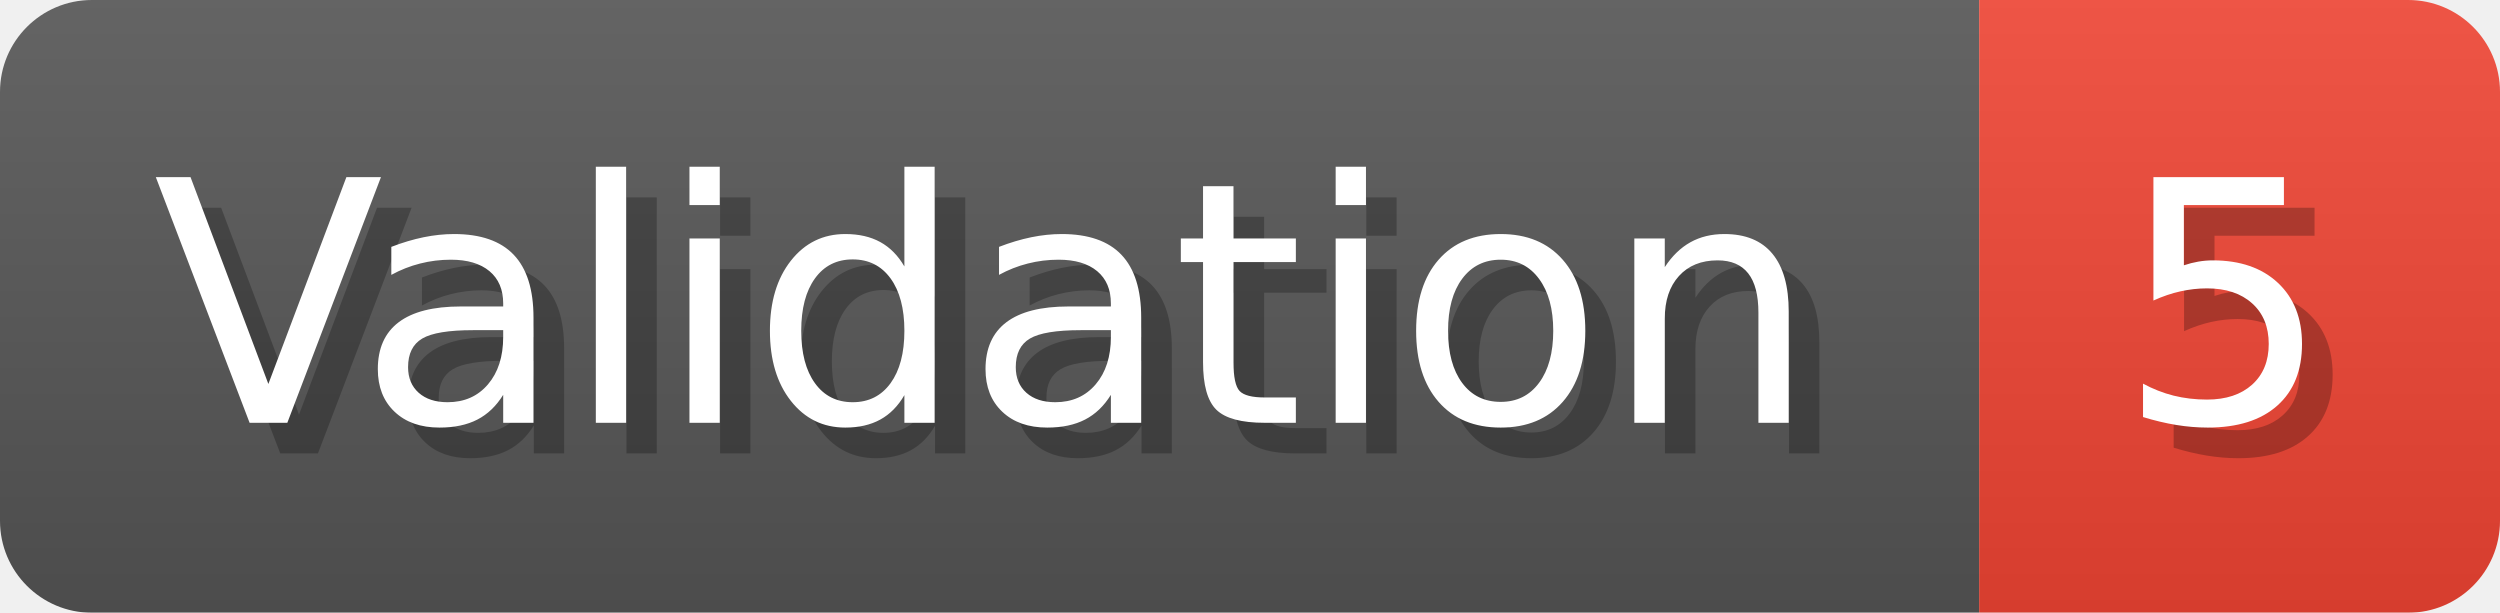
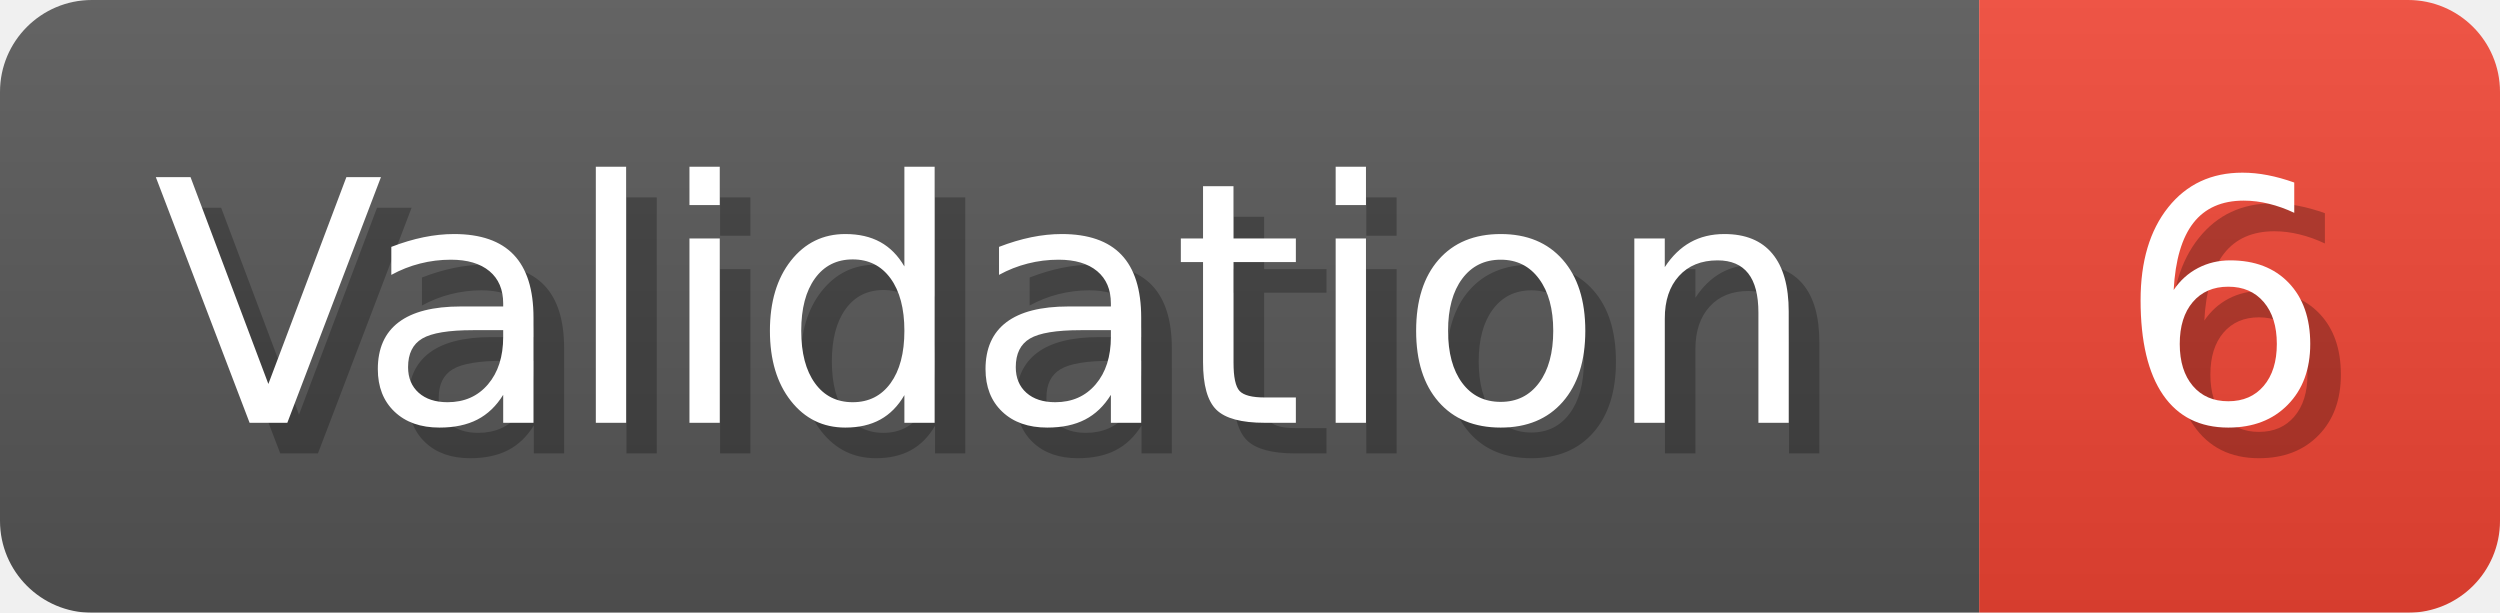
- <svg xmlns="http://www.w3.org/2000/svg" width="81.6" height="20" viewBox="0 0 816 200" role="img" aria-label="Validation: 5">
+ <svg xmlns="http://www.w3.org/2000/svg" width="81.6" height="20" viewBox="0 0 816 200" role="img" aria-label="Validation: 6">
  <linearGradient id="a" x2="0" y2="100%">
    <stop offset="0" stop-opacity=".1" stop-color="#EEE" />
    <stop offset="1" stop-opacity=".1" />
  </linearGradient>
  <mask id="m">
    <rect width="816" height="200" rx="30" fill="#FFF" />
  </mask>
  <g mask="url(#m)">
    <rect width="646" height="200" fill="#555" />
    <rect width="170" height="200" fill="#E43" x="646" />
    <rect width="816" height="200" fill="url(#a)" />
  </g>
  <g aria-hidden="true" fill="#fff" text-anchor="start" font-family="Verdana,DejaVu Sans,sans-serif" font-size="110">
    <text x="60" y="148" textLength="546" fill="#000" opacity="0.25">Validation</text>
    <text x="50" y="138" textLength="546">Validation</text>
-     <text x="701" y="148" textLength="70" fill="#000" opacity="0.25">5</text>
-     <text x="691" y="138" textLength="70">5</text>
+     <text x="701" y="148" textLength="70" fill="#000" opacity="0.25">6</text>
+     <text x="691" y="138" textLength="70">6</text>
  </g>
</svg>
